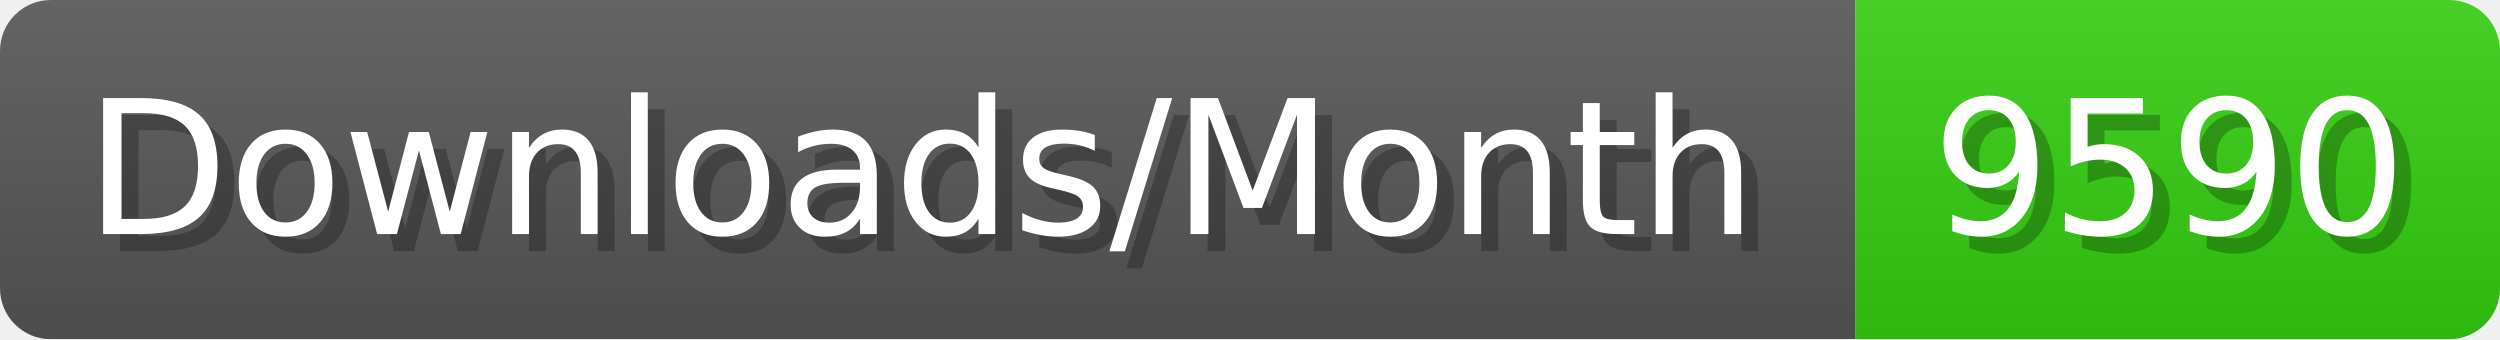
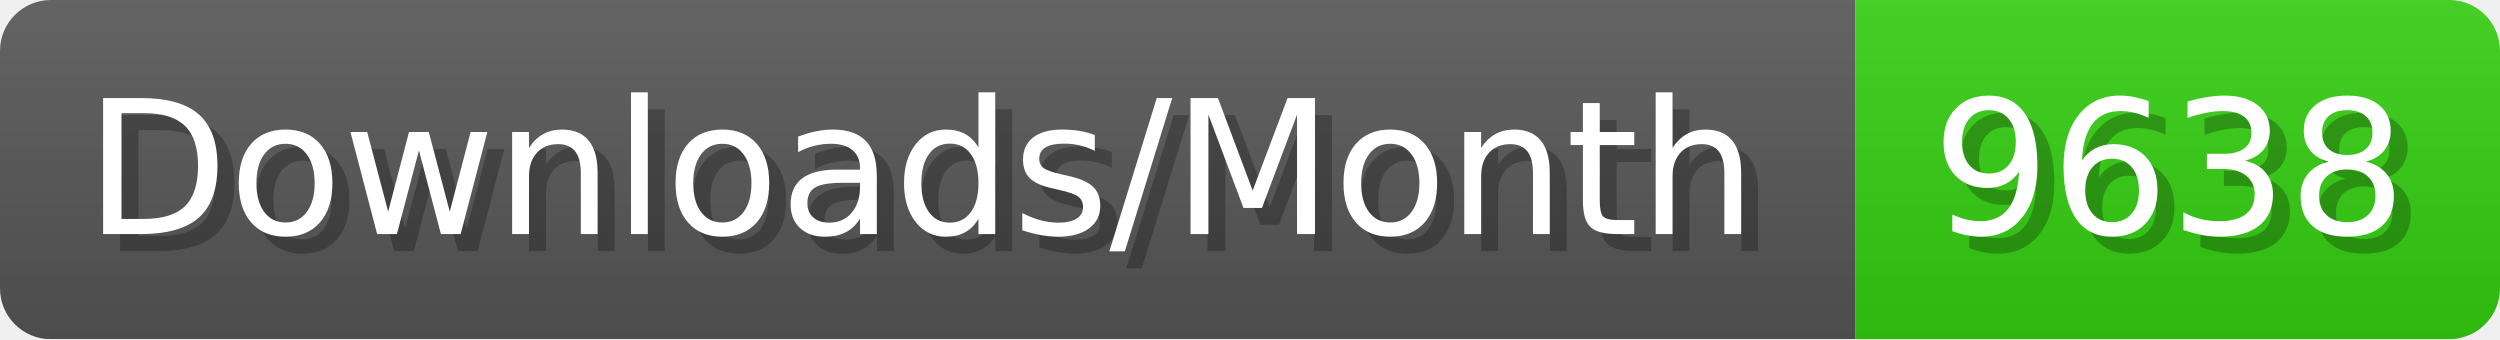
- <svg xmlns="http://www.w3.org/2000/svg" width="147.4" height="20" viewBox="0 0 1474 200" role="img" aria-label="Downloads/Month: 9590">
+ <svg xmlns="http://www.w3.org/2000/svg" width="147.4" height="20" viewBox="0 0 1474 200" role="img" aria-label="Downloads/Month: 9638">
  <linearGradient id="YlXUI" x2="0" y2="100%">
    <stop offset="0" stop-opacity=".1" stop-color="#EEE" />
    <stop offset="1" stop-opacity=".1" />
  </linearGradient>
  <mask id="JHhop">
    <rect width="1474" height="200" rx="30" fill="#FFF" />
  </mask>
  <g mask="url(#JHhop)">
    <rect width="1094" height="200" fill="#555" />
    <rect width="380" height="200" fill="#3C1" x="1094" />
    <rect width="1474" height="200" fill="url(#YlXUI)" />
  </g>
  <g aria-hidden="true" fill="#fff" text-anchor="start" font-family="Verdana,DejaVu Sans,sans-serif" font-size="110">
    <text x="60" y="148" textLength="994" fill="#000" opacity="0.25">Downloads/Month</text>
    <text x="50" y="138" textLength="994">Downloads/Month</text>
-     <text x="1149" y="148" textLength="280" fill="#000" opacity="0.25">9590</text>
-     <text x="1139" y="138" textLength="280">9590</text>
+     <text x="1149" y="148" textLength="280" fill="#000" opacity="0.25">9638</text>
+     <text x="1139" y="138" textLength="280">9638</text>
  </g>
</svg>
